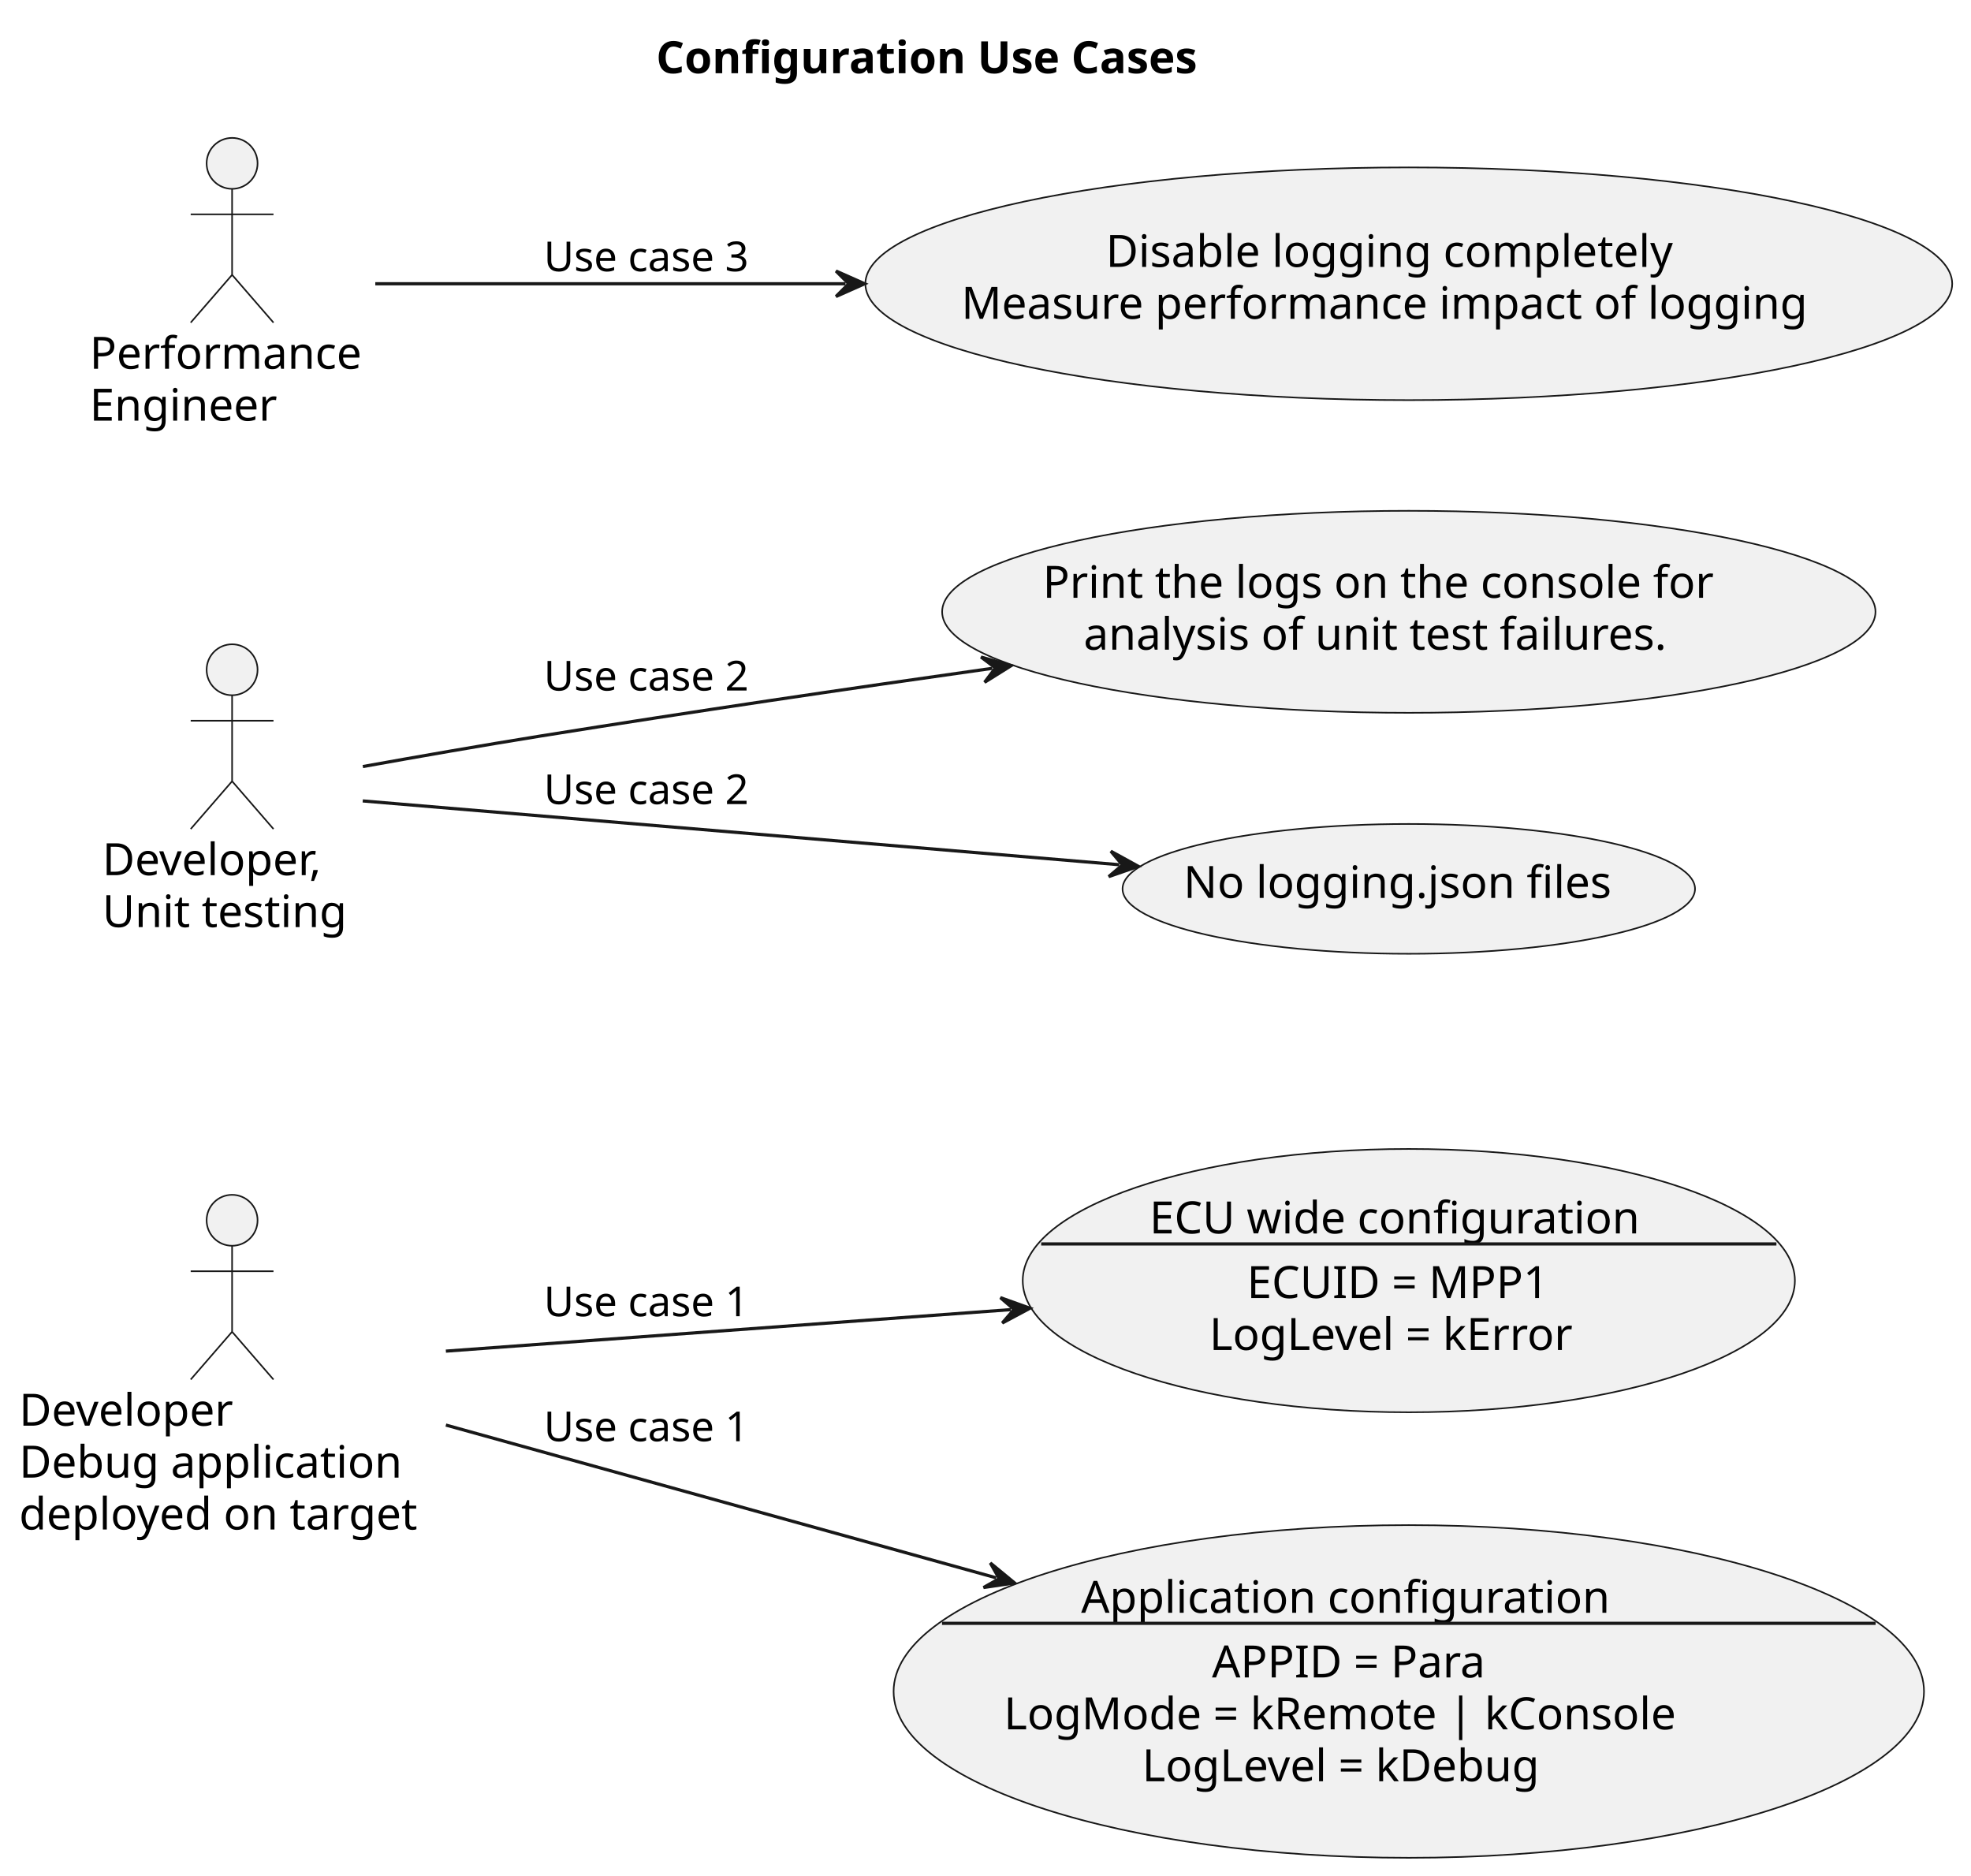
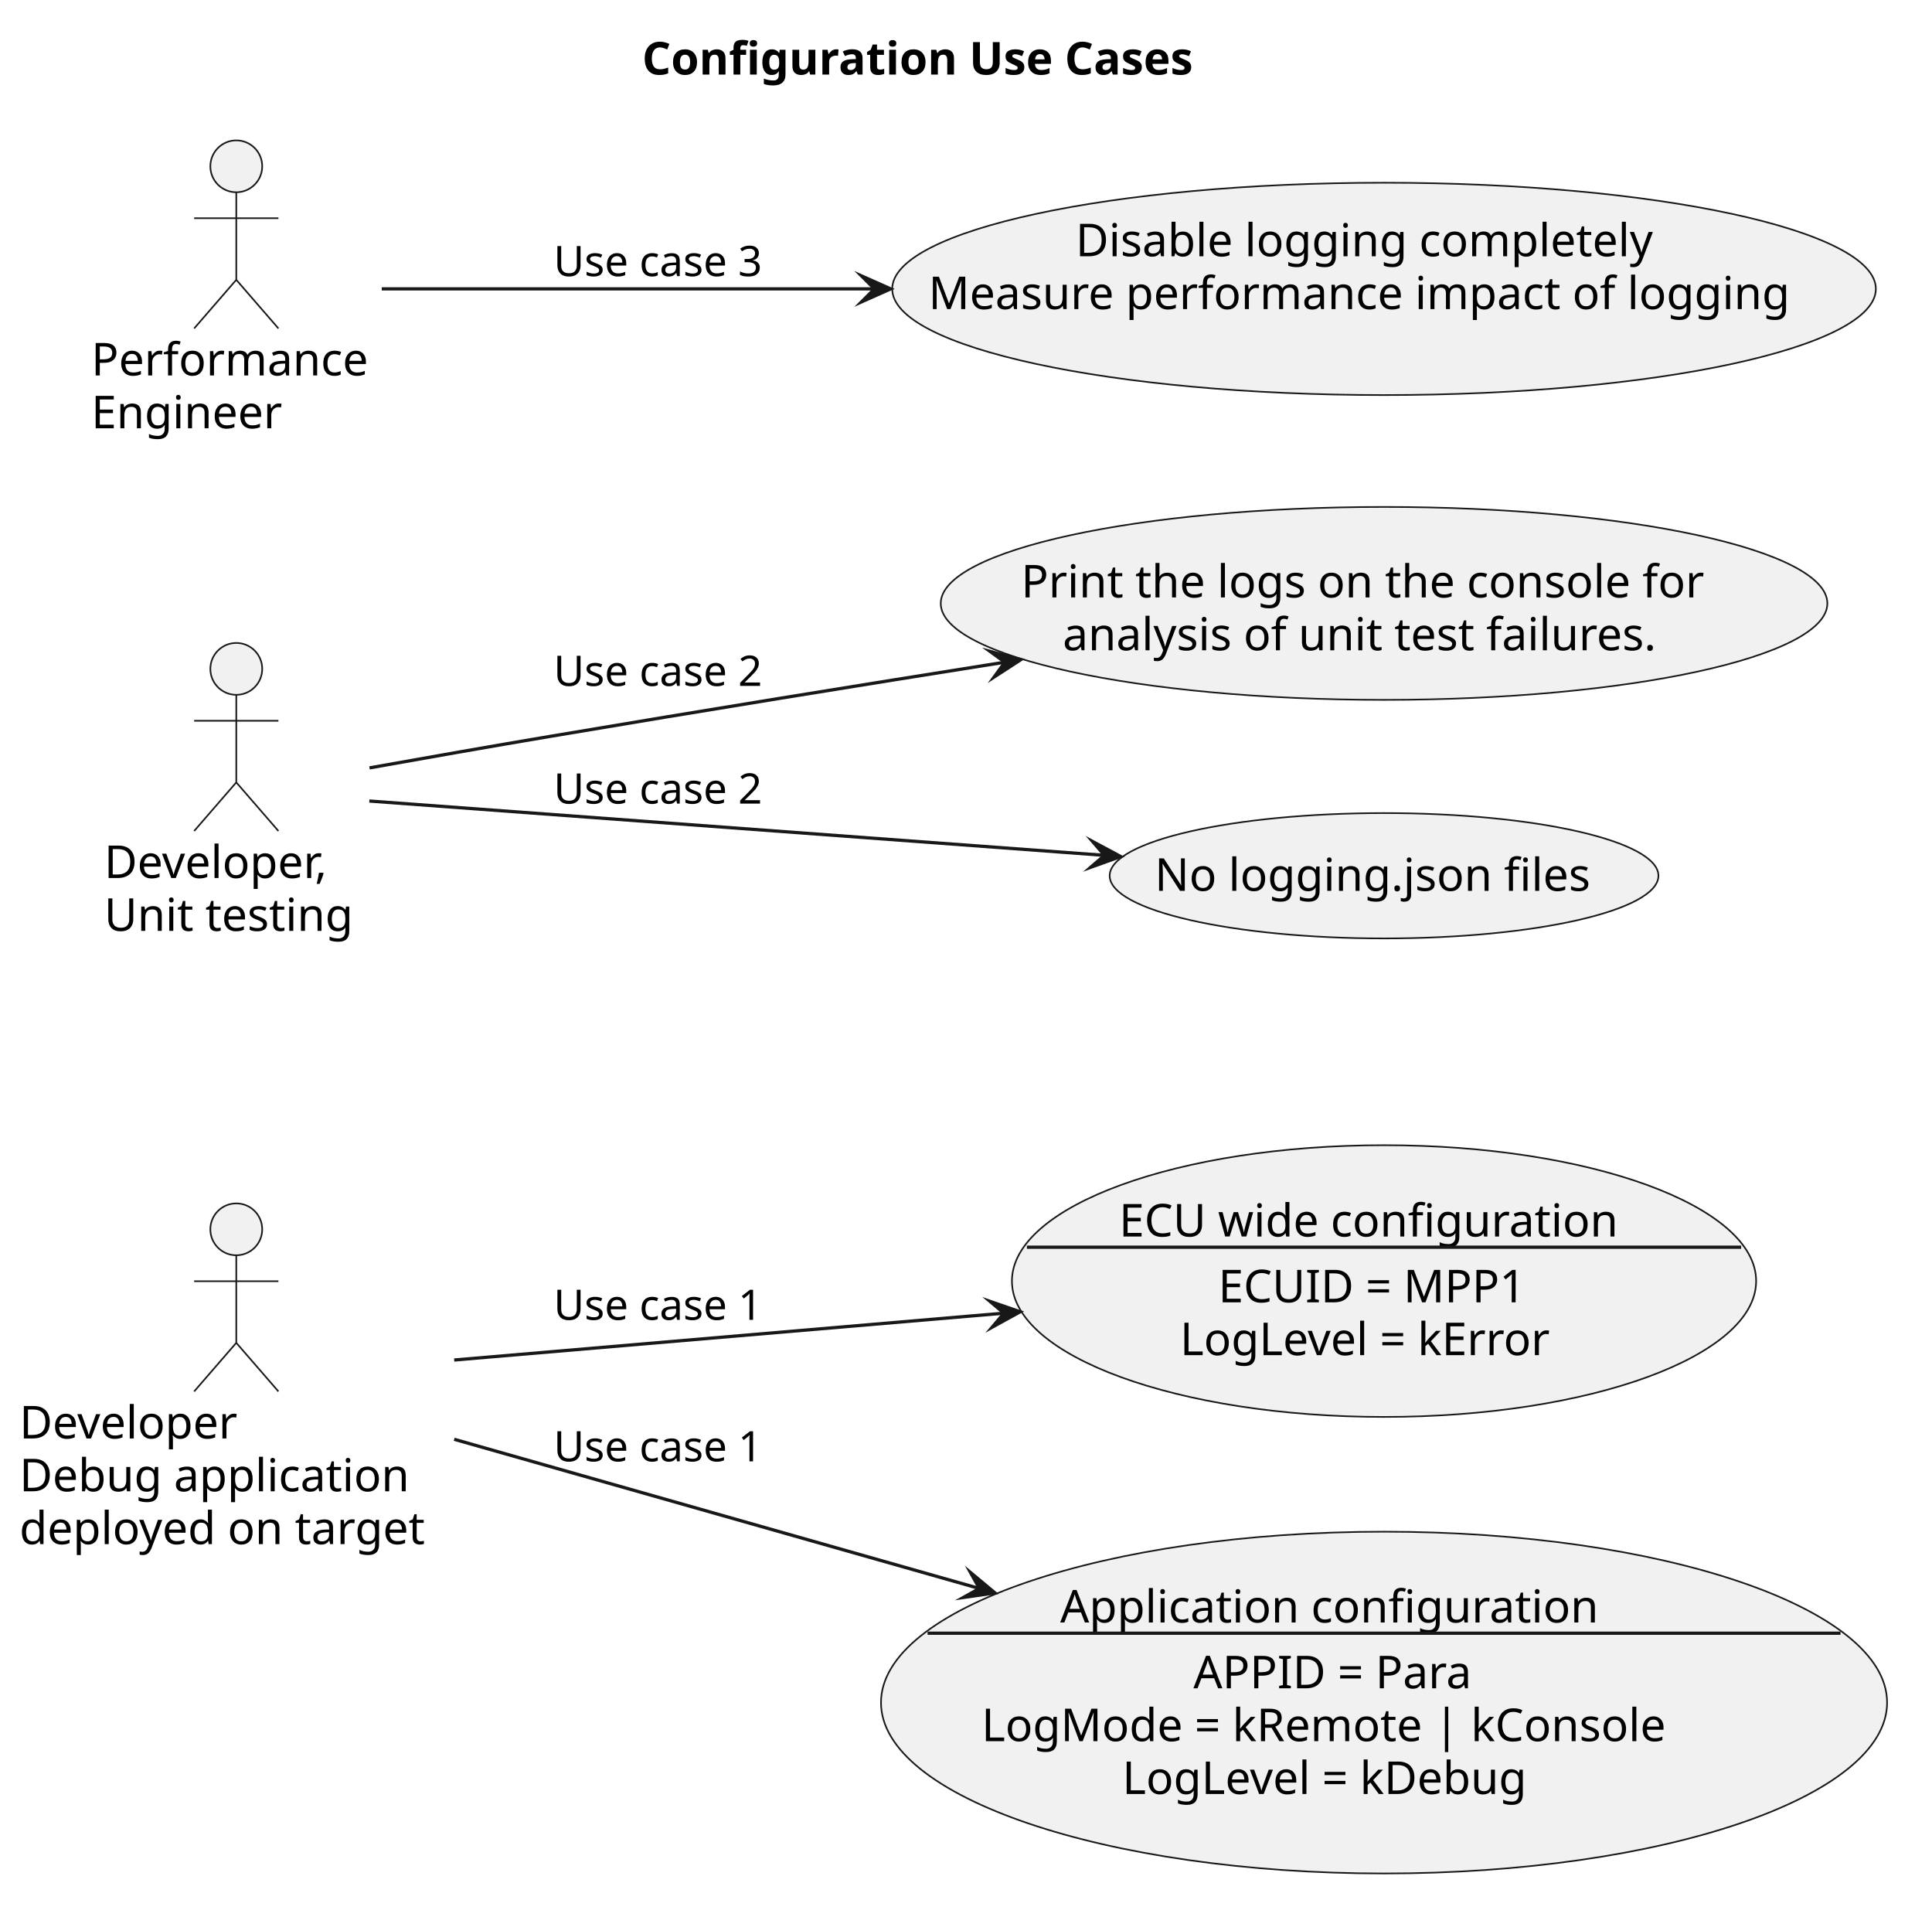
- <svg xmlns="http://www.w3.org/2000/svg" contentStyleType="text/css" data-diagram-type="DESCRIPTION" height="589px" preserveAspectRatio="none" style="width:619px;height:589px;background:#FFFFFF;" version="1.1" viewBox="0 0 619 589" width="619px" zoomAndPan="magnify">
+ <svg xmlns="http://www.w3.org/2000/svg" version="1.1" data-diagram-type="DESCRIPTION" style="width:596px;height:591px;background:#FFFFFF;" width="596px" height="591px" viewBox="0 0 596 591" zoomAndPan="magnify" preserveAspectRatio="none" contentStyleType="text/css">
  <defs />
-   <g>
-     <text fill="#000000" font-family="sans-serif" font-size="14" font-weight="bold" lengthAdjust="spacing" textLength="192.992" x="206.054" y="22.995">Configuration Use Cases</text>
-     <g id="elem_Dev1">
-       <ellipse cx="72.89" cy="383.157" fill="#F1F1F1" rx="8" ry="8" style="stroke:#181818;stroke-width:0.5;" />
-       <path d="M72.89,391.157 L72.89,418.157 M59.89,399.157 L85.89,399.157 M72.89,418.157 L59.89,433.157 M72.89,418.157 L85.89,433.157 " fill="transparent" style="stroke:#181818;stroke-width:0.5;" />
-       <text fill="#000000" font-family="sans-serif" font-size="14" lengthAdjust="spacing" textLength="72.003" x="6" y="447.652">Developer</text>
-       <text fill="#000000" font-family="sans-serif" font-size="14" lengthAdjust="spacing" textLength="127.716" x="6" y="463.949">Debug application</text>
-       <text fill="#000000" font-family="sans-serif" font-size="14" lengthAdjust="spacing" textLength="133.779" x="6" y="480.246">deployed on target</text>
+   <g font-family="sans-serif" lengthAdjust="spacing">
+     <g class="title" data-source-line="2">
+       <text x="198.078" y="22.995" fill="#000" font-size="14" textLength="192.992" font-weight="700">Configuration Use Cases</text>
    </g>
-     <g id="elem_Dev2">
-       <ellipse cx="72.892" cy="210.297" fill="#F1F1F1" rx="8" ry="8" style="stroke:#181818;stroke-width:0.5;" />
-       <path d="M72.892,218.297 L72.892,245.297 M59.892,226.297 L85.892,226.297 M72.892,245.297 L59.892,260.297 M72.892,245.297 L85.892,260.297 " fill="transparent" style="stroke:#181818;stroke-width:0.5;" />
-       <text fill="#000000" font-family="sans-serif" font-size="14" lengthAdjust="spacing" textLength="76.453" x="32.15" y="274.792">Developer,</text>
-       <text fill="#000000" font-family="sans-serif" font-size="14" lengthAdjust="spacing" textLength="81.484" x="32.15" y="291.089">Unit testing</text>
+     <g class="entity" data-qualified-name="Dev1" id="ent0001" data-source-line="4">
+       <ellipse cx="72.89" cy="379.147" rx="8" ry="8" fill="#F1F1F1" style="stroke:#181818;stroke-width:0.5;" />
+       <path d="M72.89,387.147 L72.89,414.147 M59.89,395.147 L85.89,395.147 M72.89,414.147 L59.89,429.147 M72.89,414.147 L85.89,429.147" style="stroke:#181818;stroke-width:0.5;" fill="none" />
+       <text x="6" y="443.642" fill="#000" font-size="14" textLength="72.003">Developer</text>
+       <text x="6" y="459.939" fill="#000" font-size="14" textLength="127.716">Debug application</text>
+       <text x="6" y="476.236" fill="#000" font-size="14" textLength="133.779">deployed on target</text>
    </g>
-     <g id="elem_PerfEng">
-       <ellipse cx="72.891" cy="51.297" fill="#F1F1F1" rx="8" ry="8" style="stroke:#181818;stroke-width:0.5;" />
-       <path d="M72.891,59.297 L72.891,86.297 M59.891,67.297 L85.891,67.297 M72.891,86.297 L59.891,101.297 M72.891,86.297 L85.891,101.297 " fill="transparent" style="stroke:#181818;stroke-width:0.5;" />
-       <text fill="#000000" font-family="sans-serif" font-size="14" lengthAdjust="spacing" textLength="89.462" x="28.16" y="115.792">Performance</text>
-       <text fill="#000000" font-family="sans-serif" font-size="14" lengthAdjust="spacing" textLength="62.351" x="28.16" y="132.089">Engineer</text>
+     <g class="entity" data-qualified-name="Dev2" id="ent0002" data-source-line="6">
+       <ellipse cx="72.892" cy="206.297" rx="8" ry="8" fill="#F1F1F1" style="stroke:#181818;stroke-width:0.5;" />
+       <path d="M72.892,214.297 L72.892,241.297 M59.892,222.297 L85.892,222.297 M72.892,241.297 L59.892,256.297 M72.892,241.297 L85.892,256.297" style="stroke:#181818;stroke-width:0.5;" fill="none" />
+       <text x="32.15" y="270.792" fill="#000" font-size="14" textLength="76.453">Developer,</text>
+       <text x="32.15" y="287.089" fill="#000" font-size="14" textLength="81.484">Unit testing</text>
    </g>
-     <g id="elem_UC1_ECU">
-       <ellipse cx="442.441" cy="402.095" fill="#F1F1F1" rx="121.251" ry="41.338" style="stroke:#181818;stroke-width:0.5;" />
-       <text fill="#000000" font-family="sans-serif" font-size="14" lengthAdjust="spacing" textLength="163.475" x="361.002" y="387.28">ECU wide configuration</text>
-       <line style="stroke:#181818;stroke-width:1;" x1="326.988" x2="557.894" y1="390.582" y2="390.582" />
-       <text fill="#000000" font-family="sans-serif" font-size="14" lengthAdjust="spacing" textLength="102.279" x="391.6" y="407.577">ECUID = MPP1</text>
-       <text fill="#000000" font-family="sans-serif" font-size="14" lengthAdjust="spacing" textLength="125.87" x="379.804" y="423.874">LogLevel = kError</text>
+     <g class="entity" data-qualified-name="PerfEng" id="ent0003" data-source-line="7">
+       <ellipse cx="72.891" cy="51.297" rx="8" ry="8" fill="#F1F1F1" style="stroke:#181818;stroke-width:0.5;" />
+       <path d="M72.891,59.297 L72.891,86.297 M59.891,67.297 L85.891,67.297 M72.891,86.297 L59.891,101.297 M72.891,86.297 L85.891,101.297" style="stroke:#181818;stroke-width:0.5;" fill="none" />
+       <text x="28.16" y="115.792" fill="#000" font-size="14" textLength="89.462">Performance</text>
+       <text x="28.16" y="132.089" fill="#000" font-size="14" textLength="62.351">Engineer</text>
    </g>
-     <g id="elem_UC1_App">
-       <ellipse cx="442.441" cy="531.096" fill="#F1F1F1" rx="161.801" ry="52.23" style="stroke:#181818;stroke-width:0.5;" />
-       <text fill="#000000" font-family="sans-serif" font-size="14" lengthAdjust="spacing" textLength="175.54" x="339.535" y="506.399">Application configuration</text>
-       <line style="stroke:#181818;stroke-width:1;" x1="295.839" x2="589.042" y1="509.7" y2="509.7" />
-       <text fill="#000000" font-family="sans-serif" font-size="14" lengthAdjust="spacing" textLength="93.358" x="380.626" y="526.696">APPID = Para</text>
-       <text fill="#000000" font-family="sans-serif" font-size="14" lengthAdjust="spacing" textLength="224.082" x="315.264" y="542.992">LogMode = kRemote | kConsole</text>
-       <text fill="#000000" font-family="sans-serif" font-size="14" lengthAdjust="spacing" textLength="137.231" x="358.69" y="559.289">LogLevel = kDebug</text>
+     <g class="entity" data-qualified-name="UC1_ECU" id="ent0004" data-source-line="9">
+       <ellipse cx="426.959" cy="395.1" rx="114.789" ry="41.904" fill="#F1F1F1" style="stroke:#181818;stroke-width:0.5;" />
+       <text x="345.222" y="381.358" fill="#000" font-size="14" textLength="163.475">ECU wide configuration</text>
+       <line x1="316.79" y1="384.659" x2="537.128" y2="384.659" style="stroke:#181818;stroke-width:1;" />
+       <text x="375.819" y="401.655" fill="#000" font-size="14" textLength="102.279">ECUID = MPP1</text>
+       <text x="364.024" y="417.951" fill="#000" font-size="14" textLength="125.87">LogLevel = kError</text>
    </g>
-     <g id="elem_UC2_Console">
-       <ellipse cx="442.443" cy="192.1" fill="#F1F1F1" rx="146.563" ry="31.713" style="stroke:#181818;stroke-width:0.5;" />
-       <text fill="#000000" font-family="sans-serif" font-size="14" lengthAdjust="spacing" textLength="223.925" x="327.481" y="187.699">Print the logs on the console for</text>
-       <text fill="#000000" font-family="sans-serif" font-size="14" lengthAdjust="spacing" textLength="198.263" x="340.312" y="203.995">analysis of unit test failures.</text>
+     <g class="entity" data-qualified-name="UC1_App" id="ent0005" data-source-line="10">
+       <ellipse cx="426.964" cy="525.102" rx="155.184" ry="52.705" fill="#F1F1F1" style="stroke:#181818;stroke-width:0.5;" />
+       <text x="327.059" y="500.404" fill="#000" font-size="14" textLength="175.54">Application configuration</text>
+       <line x1="286.143" y1="503.706" x2="567.785" y2="503.706" style="stroke:#181818;stroke-width:1;" />
+       <text x="368.149" y="520.701" fill="#000" font-size="14" textLength="93.358">APPID = Para</text>
+       <text x="302.788" y="536.998" fill="#000" font-size="14" textLength="224.082">LogMode = kRemote | kConsole</text>
+       <text x="346.213" y="553.295" fill="#000" font-size="14" textLength="137.231">LogLevel = kDebug</text>
    </g>
-     <g id="elem_UC2_Default">
-       <ellipse cx="442.435" cy="279.096" fill="#F1F1F1" rx="89.895" ry="20.379" style="stroke:#181818;stroke-width:0.5;" />
-       <text fill="#000000" font-family="sans-serif" font-size="14" lengthAdjust="spacing" textLength="141.504" x="371.683" y="281.943">No logging.json files</text>
+     <g class="entity" data-qualified-name="UC2_Console" id="ent0006" data-source-line="12">
+       <ellipse cx="426.964" cy="186.098" rx="136.754" ry="29.751" fill="#F1F1F1" style="stroke:#181818;stroke-width:0.5;" />
+       <text x="315.001" y="184.26" fill="#000" font-size="14" textLength="223.925">Print the logs on the console for</text>
+       <text x="327.832" y="200.557" fill="#000" font-size="14" textLength="198.263">analysis of unit test failures.</text>
    </g>
-     <g id="elem_UC3_Performance">
-       <ellipse cx="442.435" cy="89.1" fill="#F1F1F1" rx="170.665" ry="36.533" style="stroke:#181818;stroke-width:0.5;" />
-       <text fill="#000000" font-family="sans-serif" font-size="14" lengthAdjust="spacing" textLength="190.278" x="347.296" y="83.798">Disable logging completely</text>
-       <text fill="#000000" font-family="sans-serif" font-size="14" lengthAdjust="spacing" textLength="281.066" x="301.902" y="100.095">Measure performance impact of logging</text>
+     <g class="entity" data-qualified-name="UC2_Default" id="ent0007" data-source-line="13">
+       <ellipse cx="426.964" cy="270.096" rx="84.644" ry="19.329" fill="#F1F1F1" style="stroke:#181818;stroke-width:0.5;" />
+       <text x="356.212" y="274.744" fill="#000" font-size="14" textLength="141.504">No logging.json files</text>
    </g>
-     <g id="link_Dev1_UC1_ECU">
-       <path d="M140.03,424.237 C190.97,420.497 256.746,415.666 317.466,411.206 " fill="transparent" id="Dev1-to-UC1_ECU" style="stroke:#181818;stroke-width:1;" />
-       <polygon fill="#181818" points="323.45,410.767,314.181,407.437,318.463,411.133,314.767,415.415,323.45,410.767" style="stroke:#181818;stroke-width:1;" />
-       <text fill="#000000" font-family="sans-serif" font-size="13" lengthAdjust="spacing" textLength="70.707" x="170.78" y="413.284">Use case 1</text>
+     <g class="entity" data-qualified-name="UC3_Performance" id="ent0008" data-source-line="15">
+       <ellipse cx="426.96" cy="89.101" rx="151.72" ry="32.744" fill="#F1F1F1" style="stroke:#181818;stroke-width:0.5;" />
+       <text x="331.821" y="79.036" fill="#000" font-size="14" textLength="190.278">Disable logging completely</text>
+       <text x="286.426" y="95.333" fill="#000" font-size="14" textLength="281.066">Measure performance impact of logging</text>
    </g>
-     <g id="link_Dev1_UC1_App">
-       <path d="M140.03,447.447 C189.63,461.217 253.179,478.852 312.839,495.412 " fill="transparent" id="Dev1-to-UC1_App" style="stroke:#181818;stroke-width:1;" />
-       <polygon fill="#181818" points="318.62,497.017,311.018,490.755,313.802,495.68,308.878,498.464,318.62,497.017" style="stroke:#181818;stroke-width:1;" />
-       <text fill="#000000" font-family="sans-serif" font-size="13" lengthAdjust="spacing" textLength="70.707" x="170.78" y="452.524">Use case 1</text>
+     <g class="link" data-entity-1="ent0001" data-entity-2="ent0004" id="lnk9" data-source-line="17" data-link-type="dependency">
+       <path d="M140.11,419.447 C189.21,415.267 252.308,409.891 309.718,405.001" style="stroke:#181818;stroke-width:1;" fill="none" id="Dev1-to-UC1_ECU" />
+       <polygon points="314.7,404.577,305.393,401.355,309.718,405.001,306.072,409.326,314.7,404.577" fill="#181818" style="stroke:#181818;stroke-width:1;stroke-linejoin:miter;stroke-miterlimit:10;" />
+       <text x="170.78" y="407.054" fill="#000" font-size="13" textLength="70.707">Use case 1</text>
    </g>
-     <g id="link_Dev2_UC2_Console">
-       <path d="M113.96,240.687 C131.13,237.597 151.42,234.047 169.78,231.097 C218,223.367 265.219,216.407 311.629,209.847 " fill="transparent" id="Dev2-to-UC2_Console" style="stroke:#181818;stroke-width:1;" />
-       <polygon fill="#181818" points="317.57,209.007,308.099,206.306,312.619,209.707,309.218,214.227,317.57,209.007" style="stroke:#181818;stroke-width:1;" />
-       <text fill="#000000" font-family="sans-serif" font-size="13" lengthAdjust="spacing" textLength="70.707" x="170.78" y="216.814">Use case 2</text>
+     <g class="link" data-entity-1="ent0001" data-entity-2="ent0005" id="lnk10" data-source-line="18" data-link-type="dependency">
+       <path d="M140.11,443.897 C187.02,457.227 246.44,474.101 302.14,489.921" style="stroke:#181818;stroke-width:1;" fill="none" id="Dev1-to-UC1_App" />
+       <polygon points="306.95,491.287,299.385,484.98,302.14,489.921,297.2,492.676,306.95,491.287" fill="#181818" style="stroke:#181818;stroke-width:1;stroke-linejoin:miter;stroke-miterlimit:10;" />
+       <text x="170.78" y="450.704" fill="#000" font-size="13" textLength="70.707">Use case 1</text>
    </g>
-     <g id="link_Dev2_UC2_Default">
-       <path d="M113.92,251.477 C172.07,256.377 275.271,265.083 351.521,271.513 " fill="transparent" id="Dev2-to-UC2_Default" style="stroke:#181818;stroke-width:1;" />
-       <polygon fill="#181818" points="357.5,272.017,348.868,267.275,352.518,271.597,348.196,275.247,357.5,272.017" style="stroke:#181818;stroke-width:1;" />
-       <text fill="#000000" font-family="sans-serif" font-size="13" lengthAdjust="spacing" textLength="70.707" x="170.78" y="252.474">Use case 2</text>
+     <g class="link" data-entity-1="ent0002" data-entity-2="ent0006" id="lnk11" data-source-line="20" data-link-type="dependency">
+       <path d="M113.99,236.827 C131.16,233.757 151.44,230.187 169.78,227.097 C217.3,219.077 264.922,211.38 309.992,204.23" style="stroke:#181818;stroke-width:1;" fill="none" id="Dev2-to-UC2_Console" />
+       <polygon points="314.93,203.447,305.414,200.906,309.992,204.23,306.668,208.808,314.93,203.447" fill="#181818" style="stroke:#181818;stroke-width:1;stroke-linejoin:miter;stroke-miterlimit:10;" />
+       <text x="170.78" y="211.534" fill="#000" font-size="13" textLength="70.707">Use case 2</text>
    </g>
-     <g id="link_PerfEng_UC3_Performance">
-       <path d="M117.86,89.097 C156.35,89.097 208.84,89.097 265.55,89.097 " fill="transparent" id="PerfEng-to-UC3_Performance" style="stroke:#181818;stroke-width:1;" />
-       <polygon fill="#181818" points="271.55,89.097,262.55,85.097,266.55,89.097,262.55,93.097,271.55,89.097" style="stroke:#181818;stroke-width:1;" />
-       <text fill="#000000" font-family="sans-serif" font-size="13" lengthAdjust="spacing" textLength="70.707" x="170.78" y="85.164">Use case 3</text>
+     <g class="link" data-entity-1="ent0002" data-entity-2="ent0007" id="lnk12" data-source-line="21" data-link-type="dependency">
+       <path d="M113.93,247.047 C170.08,251.197 268.414,258.459 340.734,263.799" style="stroke:#181818;stroke-width:1;" fill="none" id="Dev2-to-UC2_Default" />
+       <polygon points="345.72,264.167,337.039,259.515,340.734,263.799,336.45,267.493,345.72,264.167" fill="#181818" style="stroke:#181818;stroke-width:1;stroke-linejoin:miter;stroke-miterlimit:10;" />
+       <text x="170.78" y="247.844" fill="#000" font-size="13" textLength="70.707">Use case 2</text>
+     </g>
+     <g class="link" data-entity-1="ent0003" data-entity-2="ent0008" id="lnk13" data-source-line="23" data-link-type="dependency">
+       <path d="M117.77,89.097 C157.31,89.097 212.81,89.097 269.77,89.097" style="stroke:#181818;stroke-width:1;" fill="none" id="PerfEng-to-UC3_Performance" />
+       <polygon points="274.77,89.097,265.77,85.097,269.77,89.097,265.77,93.097,274.77,89.097" fill="#181818" style="stroke:#181818;stroke-width:1;stroke-linejoin:miter;stroke-miterlimit:10;" />
+       <text x="170.78" y="85.164" fill="#000" font-size="13" textLength="70.707">Use case 3</text>
    </g>
  </g>
</svg>
